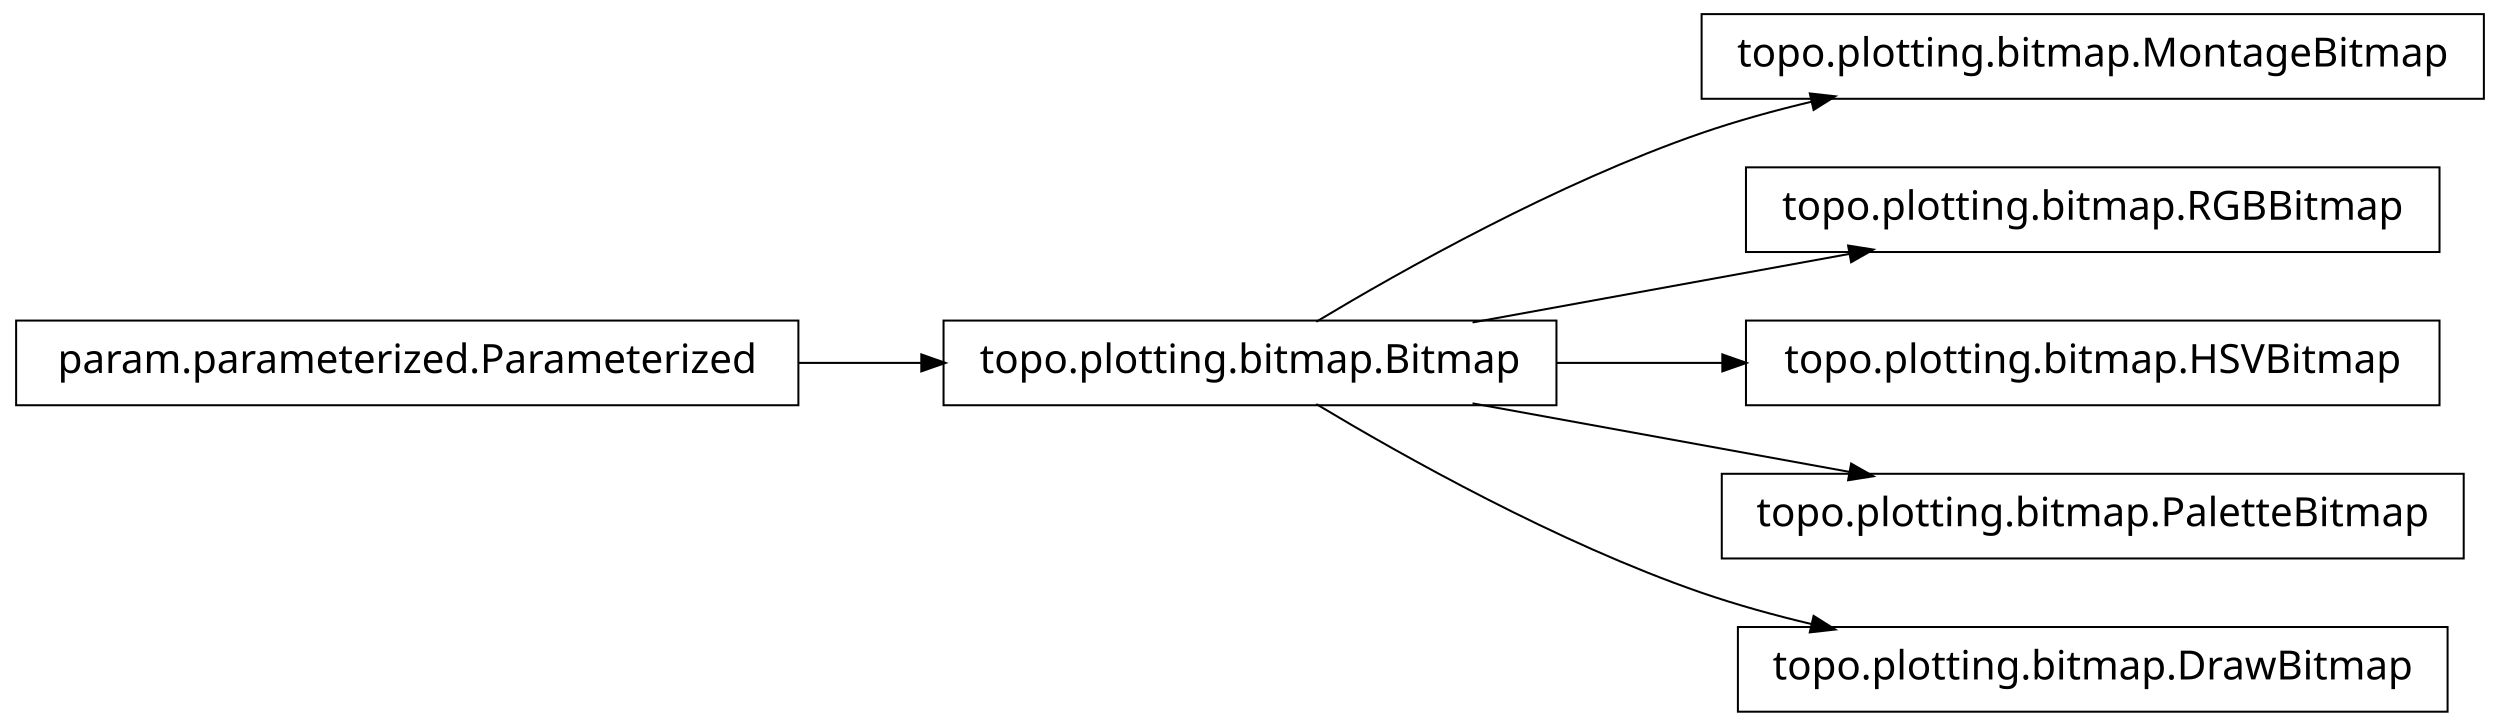
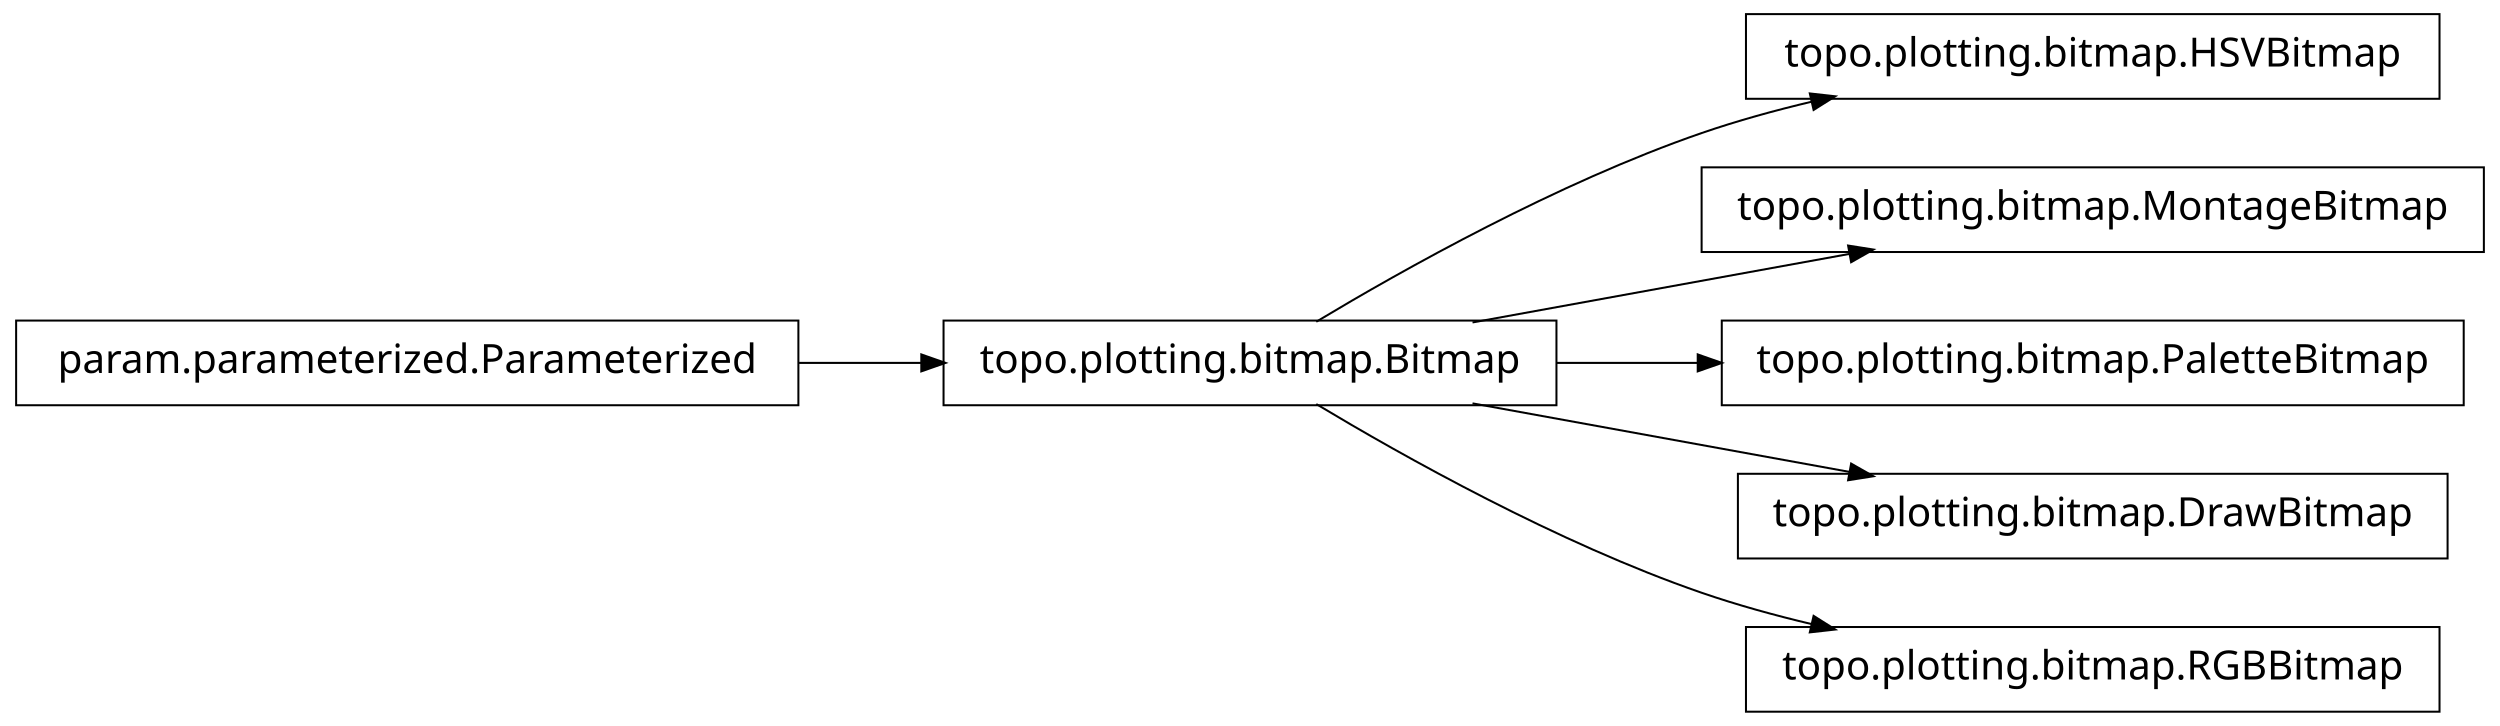
<svg xmlns="http://www.w3.org/2000/svg" width="620pt" height="180pt" viewBox="0.00 0.00 620.00 180.00">
  <g id="graph1" class="graph" transform="scale(1 1) rotate(0) translate(4 176)">
    <polygon fill="white" stroke="white" points="-4,5 -4,-176 617,-176 617,5 -4,5" />
    <g id="node1" class="node">
-       <polygon fill="none" stroke="black" stroke-width="0.5" points="612,-172.5 418,-172.5 418,-151.5 612,-151.5 612,-172.5" />
-       <text text-anchor="middle" x="515" y="-159.5" font-family="Vera" font-size="10.00">topo.plotting.bitmap.MontageBitmap</text>
+       <polygon fill="none" stroke="black" stroke-width="0.5" points="601,-172.5 429,-172.5 429,-151.5 601,-151.5 601,-172.5" />
+       <text text-anchor="middle" x="515" y="-159.5" font-family="Vera" font-size="10.00">topo.plotting.bitmap.HSVBitmap</text>
    </g>
    <g id="node2" class="node">
      <polygon fill="none" stroke="black" stroke-width="0.5" points="382,-96.5 230,-96.5 230,-75.5 382,-75.5 382,-96.5" />
      <text text-anchor="middle" x="306" y="-83.5" font-family="Vera" font-size="10.00">topo.plotting.bitmap.Bitmap</text>
    </g>
    <g id="edge2" class="edge">
      <path fill="none" stroke="black" stroke-width="0.5" d="M322.433,-96.209C343.714,-108.99 382.318,-130.694 418,-143 426.772,-146.025 436.167,-148.62 445.529,-150.832" />
      <polygon fill="black" stroke="black" points="445.153,-152.541 450.418,-151.953 445.936,-149.13 445.153,-152.541" />
    </g>
    <g id="node6" class="node">
-       <polygon fill="none" stroke="black" stroke-width="0.5" points="601,-134.5 429,-134.5 429,-113.5 601,-113.5 601,-134.5" />
-       <text text-anchor="middle" x="515" y="-121.5" font-family="Vera" font-size="10.00">topo.plotting.bitmap.RGBBitmap</text>
+       <polygon fill="none" stroke="black" stroke-width="0.5" points="612,-134.5 418,-134.5 418,-113.5 612,-113.5 612,-134.5" />
+       <text text-anchor="middle" x="515" y="-121.5" font-family="Vera" font-size="10.00">topo.plotting.bitmap.MontageBitmap</text>
    </g>
    <g id="edge6" class="edge">
      <path fill="none" stroke="black" stroke-width="0.5" d="M361.186,-96.034C389.996,-101.272 425.294,-107.69 454.806,-113.056" />
      <polygon fill="black" stroke="black" points="454.635,-114.803 459.868,-113.976 455.261,-111.36 454.635,-114.803" />
    </g>
    <g id="node8" class="node">
-       <polygon fill="none" stroke="black" stroke-width="0.5" points="601,-96.5 429,-96.5 429,-75.5 601,-75.5 601,-96.5" />
-       <text text-anchor="middle" x="515" y="-83.5" font-family="Vera" font-size="10.00">topo.plotting.bitmap.HSVBitmap</text>
+       <polygon fill="none" stroke="black" stroke-width="0.5" points="607,-96.5 423,-96.5 423,-75.5 607,-75.5 607,-96.5" />
+       <text text-anchor="middle" x="515" y="-83.5" font-family="Vera" font-size="10.00">topo.plotting.bitmap.PaletteBitmap</text>
    </g>
    <g id="edge8" class="edge">
-       <path fill="none" stroke="black" stroke-width="0.5" d="M382.045,-86C395.455,-86 409.541,-86 423.325,-86" />
-       <polygon fill="black" stroke="black" points="423.387,-87.75 428.387,-86 423.387,-84.25 423.387,-87.75" />
+       <path fill="none" stroke="black" stroke-width="0.5" d="M382.045,-86C393.483,-86 405.414,-86 417.229,-86" />
+       <polygon fill="black" stroke="black" points="417.284,-87.75 422.284,-86 417.284,-84.25 417.284,-87.75" />
    </g>
    <g id="node10" class="node">
-       <polygon fill="none" stroke="black" stroke-width="0.5" points="607,-58.5 423,-58.5 423,-37.5 607,-37.5 607,-58.5" />
-       <text text-anchor="middle" x="515" y="-45.5" font-family="Vera" font-size="10.00">topo.plotting.bitmap.PaletteBitmap</text>
+       <polygon fill="none" stroke="black" stroke-width="0.5" points="603,-58.5 427,-58.5 427,-37.5 603,-37.5 603,-58.5" />
+       <text text-anchor="middle" x="515" y="-45.5" font-family="Vera" font-size="10.00">topo.plotting.bitmap.DrawBitmap</text>
    </g>
    <g id="edge10" class="edge">
      <path fill="none" stroke="black" stroke-width="0.5" d="M361.186,-75.966C389.996,-70.728 425.294,-64.31 454.806,-58.944" />
      <polygon fill="black" stroke="black" points="455.261,-60.64 459.868,-58.024 454.635,-57.197 455.261,-60.64" />
    </g>
    <g id="node12" class="node">
-       <polygon fill="none" stroke="black" stroke-width="0.5" points="603,-20.5 427,-20.5 427,0.5 603,0.5 603,-20.5" />
-       <text text-anchor="middle" x="515" y="-7.5" font-family="Vera" font-size="10.00">topo.plotting.bitmap.DrawBitmap</text>
+       <polygon fill="none" stroke="black" stroke-width="0.5" points="601,-20.5 429,-20.5 429,0.5 601,0.5 601,-20.5" />
+       <text text-anchor="middle" x="515" y="-7.5" font-family="Vera" font-size="10.00">topo.plotting.bitmap.RGBBitmap</text>
    </g>
    <g id="edge12" class="edge">
      <path fill="none" stroke="black" stroke-width="0.5" d="M322.433,-75.791C343.714,-63.01 382.318,-41.306 418,-29 426.772,-25.975 436.167,-23.38 445.529,-21.168" />
      <polygon fill="black" stroke="black" points="445.936,-22.87 450.418,-20.047 445.153,-19.459 445.936,-22.87" />
    </g>
    <g id="node4" class="node">
      <polygon fill="none" stroke="black" stroke-width="0.5" points="194,-96.5 5.68434e-14,-96.5 0,-75.5 194,-75.5 194,-96.5" />
      <text text-anchor="middle" x="97" y="-83.5" font-family="Vera" font-size="10.00">param.parameterized.Parameterized</text>
    </g>
    <g id="edge4" class="edge">
      <path fill="none" stroke="black" stroke-width="0.5" d="M194.158,-86C204.325,-86 214.585,-86 224.55,-86" />
      <polygon fill="black" stroke="black" points="224.733,-87.75 229.733,-86 224.733,-84.25 224.733,-87.75" />
    </g>
  </g>
</svg>
